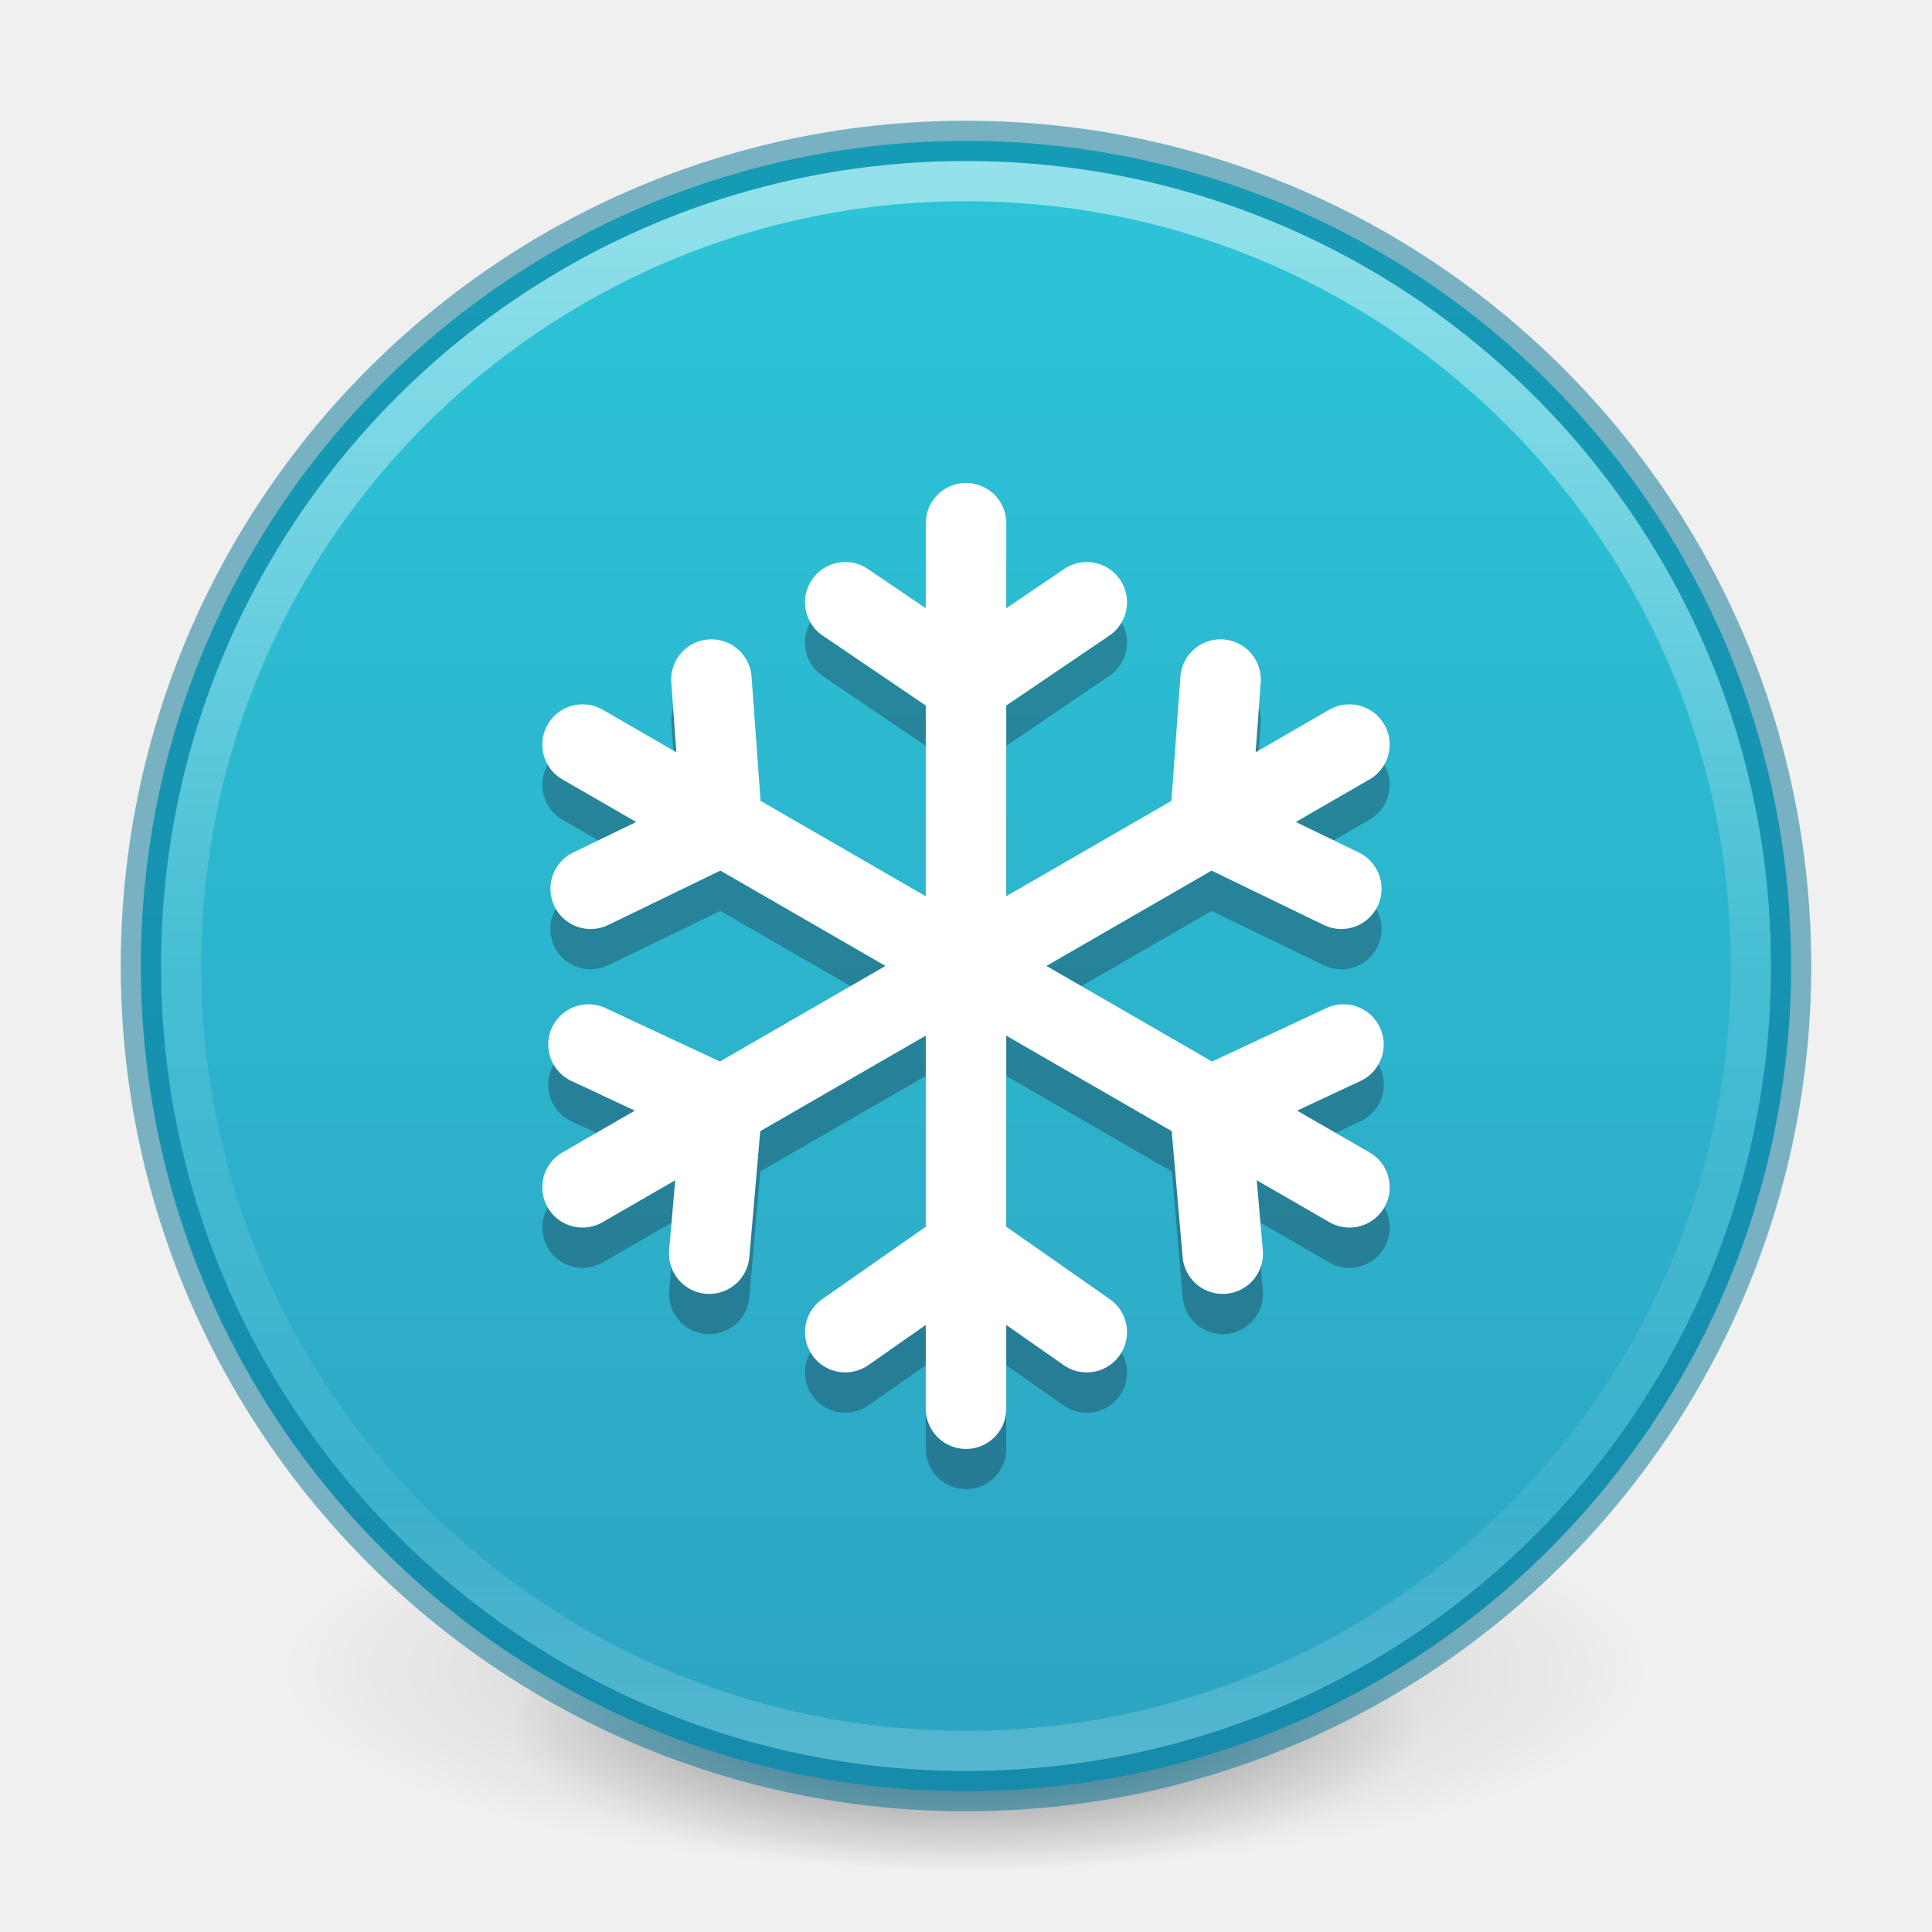
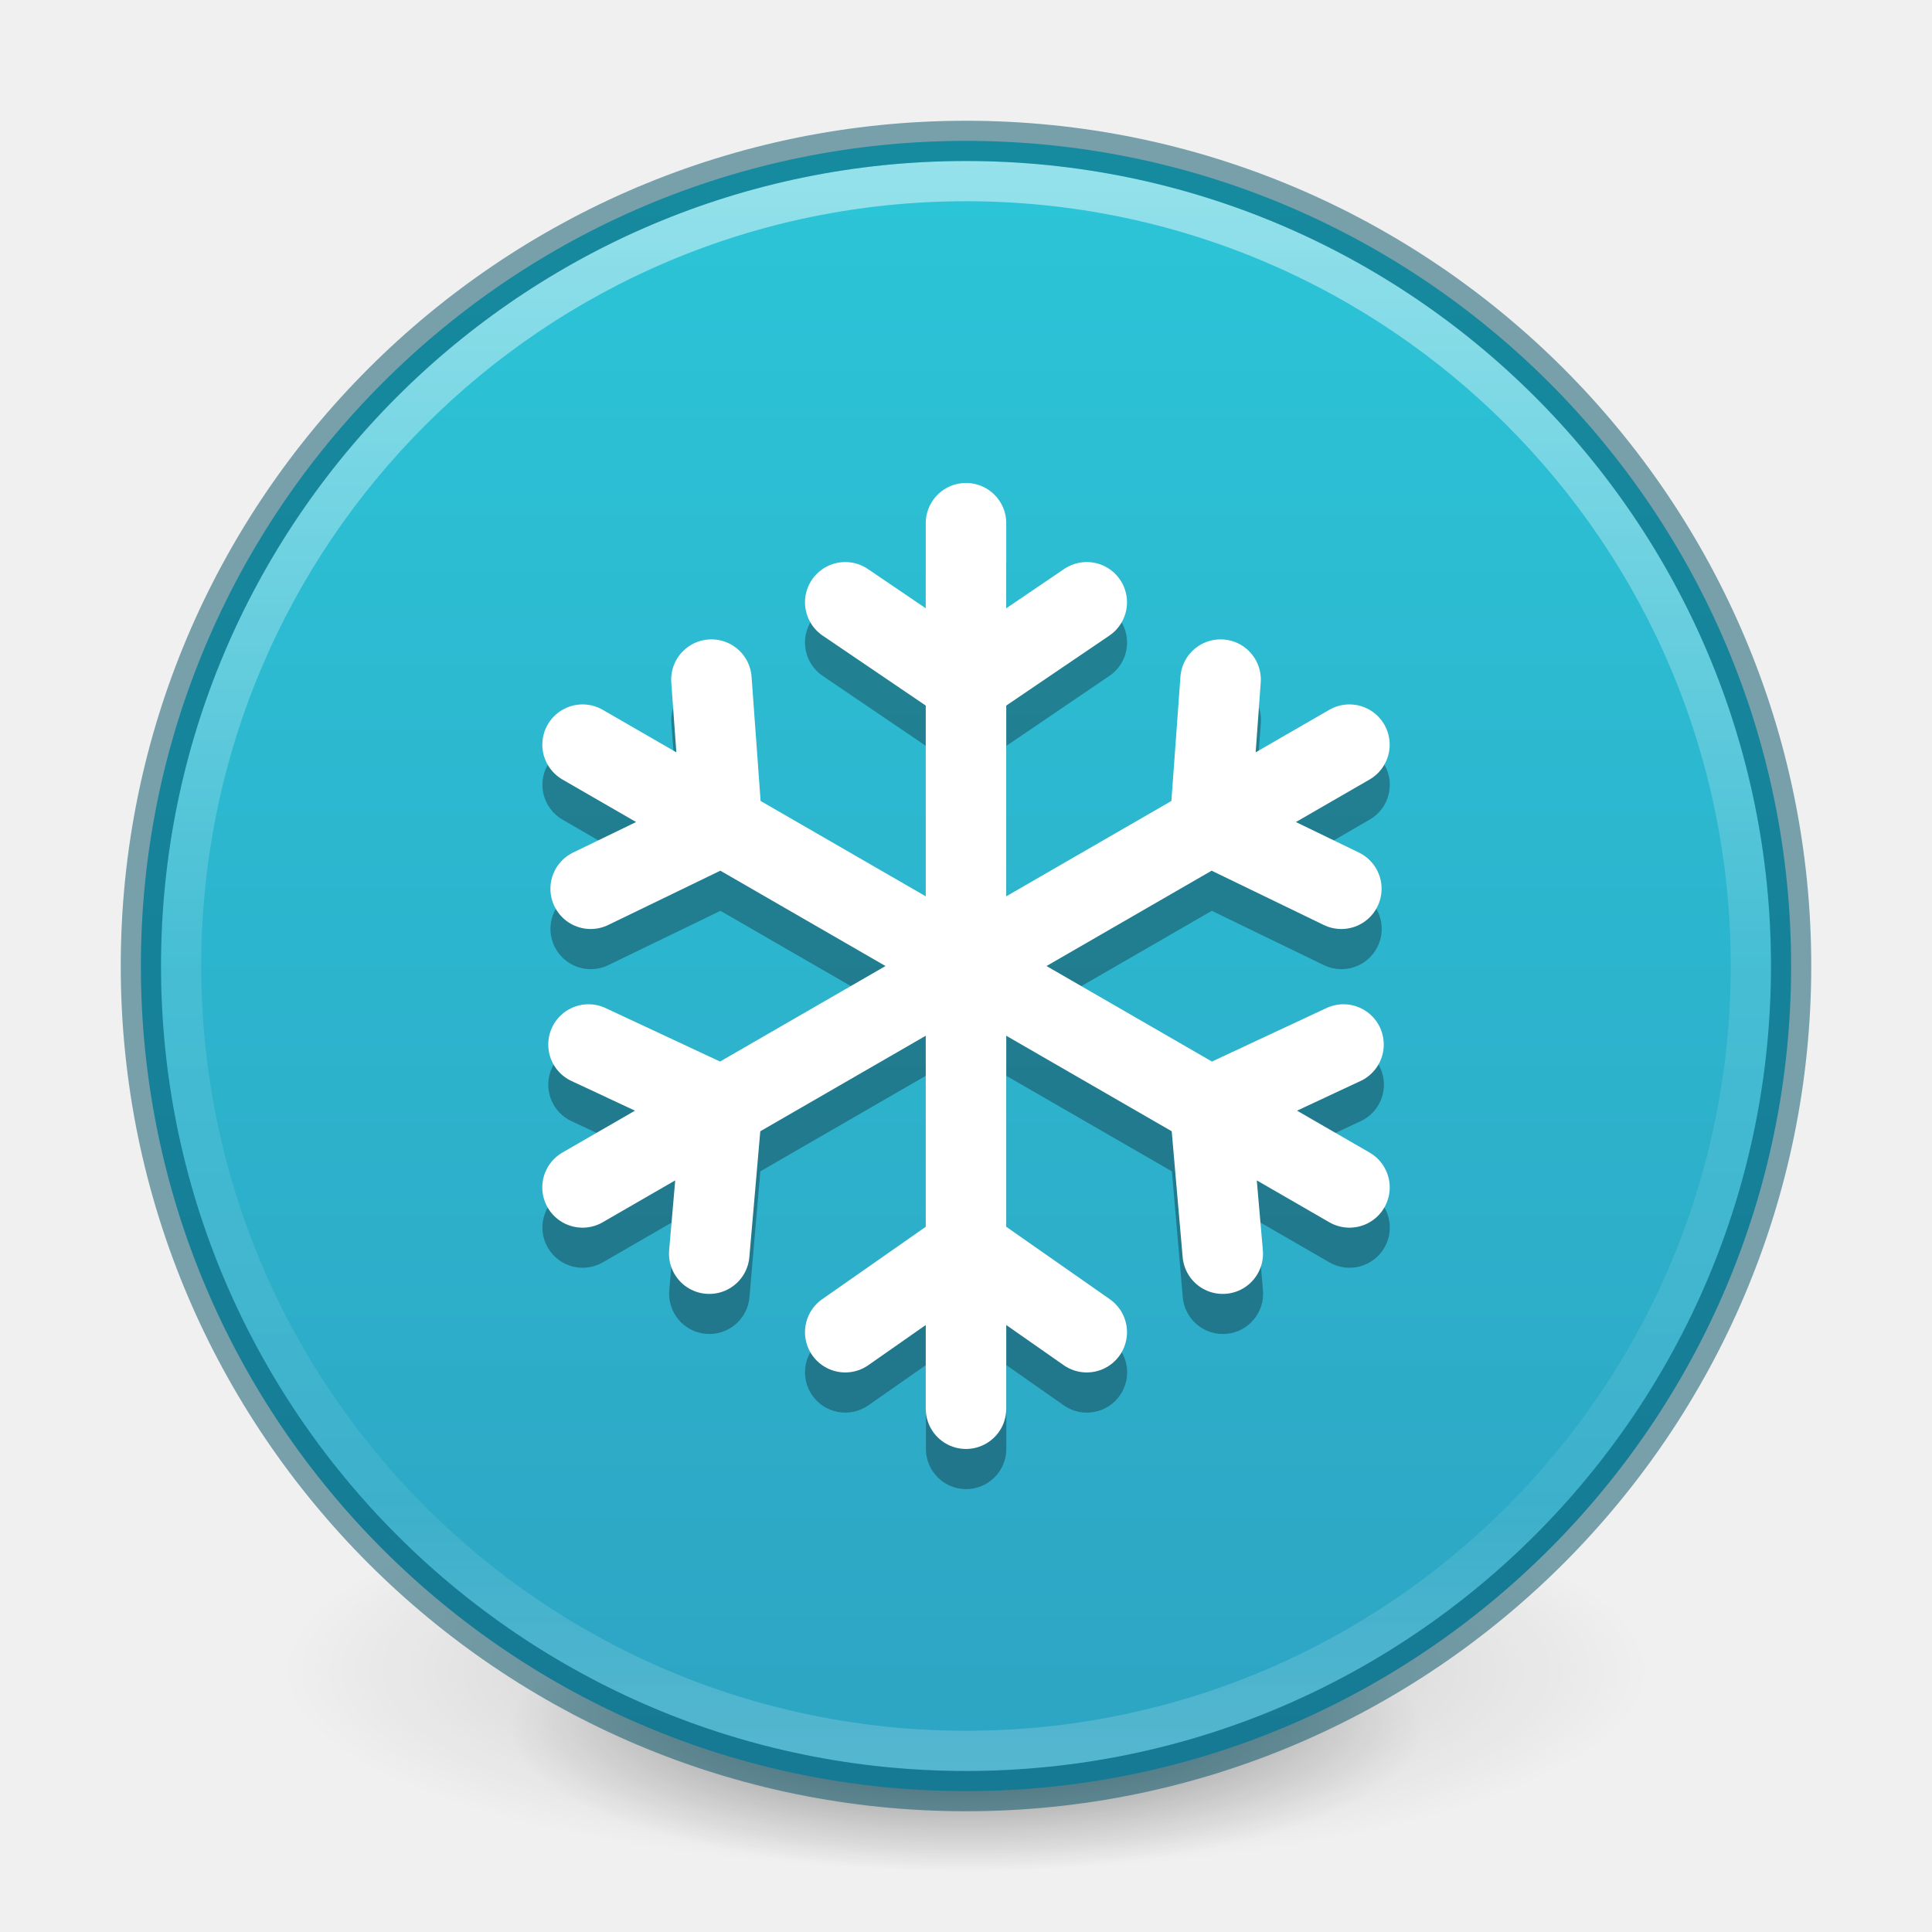
- <svg xmlns="http://www.w3.org/2000/svg" xmlns:xlink="http://www.w3.org/1999/xlink" id="svg4031" height="48" width="48" version="1.1">
-   <defs id="defs4033">
-     <linearGradient id="linearGradient885">
-       <stop id="stop881" offset="0" style="stop-color:#ffa154;stop-opacity:1" />
-       <stop id="stop883" offset="1" style="stop-color:#f37329;stop-opacity:1" />
+ <svg xmlns="http://www.w3.org/2000/svg" xmlns:xlink="http://www.w3.org/1999/xlink" version="1.2" width="48" height="48" id="svg2">
+   <defs id="defs4">
+     <linearGradient id="linearGradient4011">
+       <stop id="stop4013" style="stop-color:#ffffff;stop-opacity:1" offset="0" />
+       <stop id="stop4015-3" style="stop-color:#ffffff;stop-opacity:0.235" offset="0.508" />
+       <stop id="stop4017-2" style="stop-color:#ffffff;stop-opacity:0.157" offset="0.835" />
+       <stop id="stop4019" style="stop-color:#ffffff;stop-opacity:0.392" offset="1" />
    </linearGradient>
-     <linearGradient id="linearGradient4011">
-       <stop offset="0" style="stop-color:#ffffff;stop-opacity:1" id="stop4013" />
-       <stop offset="0.508" style="stop-color:#ffffff;stop-opacity:0.235" id="stop4015" />
-       <stop offset="0.835" style="stop-color:#ffffff;stop-opacity:0.157" id="stop4017" />
-       <stop offset="1" style="stop-color:#ffffff;stop-opacity:0.392" id="stop4019" />
+     <linearGradient gradientTransform="matrix(1.054054,0,0,1.054054,-51.61102,-2.727902)" gradientUnits="userSpaceOnUse" xlink:href="#linearGradient4011" id="linearGradient3019" y2="44.341" x2="71.204" y1="6.238" x1="71.204" />
+     <radialGradient xlink:href="#linearGradient3820-7-2" id="radialGradient3300-8" gradientUnits="userSpaceOnUse" gradientTransform="matrix(0.3823536,7.5555777e-8,-1.8372241e-8,0.1115198,-5.925427,36.33585)" cx="99.189" cy="185.297" fx="99.189" fy="185.297" r="62.769" />
+     <linearGradient id="linearGradient3820-7-2">
+       <stop id="stop3822-2-6" style="stop-color:#000000;stop-opacity:1" offset="0" />
+       <stop id="stop3824-1-2" style="stop-color:#000000;stop-opacity:0" offset="1" />
    </linearGradient>
-     <linearGradient gradientTransform="matrix(1.054054,0,0,1.054054,-51.611,-2.727901)" gradientUnits="userSpaceOnUse" xlink:href="#linearGradient4011" id="linearGradient3019" y2="44.341" x2="71.204" y1="6.238" x1="71.204" />
-     <radialGradient r="62.769" fy="185.297" fx="99.189" cy="185.297" cx="99.189" gradientTransform="matrix(0.3823536,7.5555777e-8,-1.8372241e-8,0.1115198,-5.925427,36.33585)" gradientUnits="userSpaceOnUse" id="radialGradient3300-8" xlink:href="#linearGradient3820-7-2" />
-     <linearGradient id="linearGradient3820-7-2">
-       <stop offset="0" style="stop-color:#000000;stop-opacity:1" id="stop3822-2-6" />
-       <stop offset="1" style="stop-color:#000000;stop-opacity:0" id="stop3824-1-2" />
-     </linearGradient>
-     <radialGradient r="62.769" fy="185.297" fx="99.189" cy="185.297" cx="99.189" gradientTransform="matrix(0.2549024,5.3967361e-8,-1.2248161e-8,0.07965545,6.716382,44.24067)" gradientUnits="userSpaceOnUse" id="radialGradient4192-6" xlink:href="#linearGradient3820-7-2" />
-     <linearGradient gradientTransform="rotate(90,24,24)" gradientUnits="userSpaceOnUse" y2="24" x2="44.5" y1="24" x1="3.5" id="linearGradient887" xlink:href="#linearGradient902" />
+     <radialGradient xlink:href="#linearGradient3820-7-2" id="radialGradient4192-6" gradientUnits="userSpaceOnUse" gradientTransform="matrix(0.2549024,5.3967361e-8,-1.2248161e-8,0.07965545,6.716382,44.24067)" cx="99.189" cy="185.297" fx="99.189" fy="185.297" r="62.769" />
+     <linearGradient gradientTransform="rotate(90,24,24)" gradientUnits="userSpaceOnUse" y2="24" x2="44.5" y1="24" x1="3.5" id="linearGradient887-3" xlink:href="#linearGradient902" />
    <linearGradient id="linearGradient902">
      <stop style="stop-color:#2cc5d8;stop-opacity:1" offset="0" id="stop898" />
      <stop style="stop-color:#2da4c3;stop-opacity:1" offset="1" id="stop900" />
    </linearGradient>
  </defs>
-   <g style="stroke-width:1.406" transform="matrix(0.7083333,0,0,0.7142827,1.33333,0.7846048)" id="g4198-4">
-     <path style="opacity:0.2;fill:url(#radialGradient3300-8);fill-opacity:1;stroke:none;stroke-width:1.406" id="path3818-0-6" d="m 56,57.002 a 24,6.999 0 1 1 -48,0 24,6.999 0 1 1 48,0 z" />
-     <path d="m 48,59.002 a 16,4.999 0 1 1 -32,0 16,4.999 0 1 1 32,0 z" id="path4190-2" style="opacity:0.4;fill:url(#radialGradient4192-6);fill-opacity:1;stroke:none;stroke-width:1.406" />
+   <g id="g4198-4" transform="matrix(0.7083333,0,0,0.7142827,1.333335,0.7845968)" style="stroke-width:1.406">
+     <path d="m 56,57.002 a 24,6.999 0 1 1 -48,0 24,6.999 0 1 1 48,0 z" id="path3818-0-6" style="opacity:0.2;fill:url(#radialGradient3300-8);fill-opacity:1;stroke:none;stroke-width:1.406" />
+     <path style="opacity:0.4;fill:url(#radialGradient4192-6);fill-opacity:1;stroke:none;stroke-width:1.406" id="path4190-2" d="m 48,59.002 a 16,4.999 0 1 1 -32,0 16,4.999 0 1 1 32,0 z" />
  </g>
-   <path style="color:#000000;display:inline;overflow:visible;visibility:visible;fill:url(#linearGradient887);fill-opacity:1.0;fill-rule:nonzero;stroke:none;stroke-width:1;marker:none;enable-background:accumulate" id="path2555" d="m 44.5,24 c 0,-11.311 -9.189,-20.5 -20.5,-20.5 -11.311,0 -20.5,9.189 -20.5,20.5 0,11.311 9.189,20.5 20.5,20.5 11.311,0 20.5,-9.189 20.5,-20.5 z" />
-   <path style="opacity:0.5;color:#000000;fill:none;stroke:url(#linearGradient3019);stroke-width:1;stroke-linecap:round;stroke-linejoin:round;stroke-miterlimit:4;stroke-opacity:1;stroke-dasharray:none;stroke-dashoffset:0;marker:none;visibility:visible;display:inline;overflow:visible;enable-background:accumulate" id="path8655" d="m 43.5,23.999 c 0,10.77 -8.731,19.501 -19.5,19.501 -10.77,0 -19.5,-8.731 -19.5,-19.501 0,-10.769 8.731,-19.499 19.5,-19.499 C 34.769,4.5 43.5,13.23 43.5,23.999 l 0,0 z" />
-   <path style="opacity:0.5;color:#000000;fill:none;stroke:#007293;stroke-width:1;stroke-linecap:round;stroke-linejoin:round;stroke-miterlimit:4;stroke-opacity:1;stroke-dasharray:none;stroke-dashoffset:0;marker:none;visibility:visible;display:inline;overflow:visible;enable-background:accumulate" id="path2555-6" d="m 24,3.5 c -11.311,0 -20.5,9.189 -20.5,20.5 0,11.311 9.189,20.5 20.5,20.5 11.311,0 20.5,-9.189 20.5,-20.5 0,-11.311 -9.189,-20.5 -20.5,-20.5 z" />
-   <g style="display:inline;stroke-width:1.333;stroke-miterlimit:4;stroke-dasharray:none;enable-background:new" id="g4117-2" transform="matrix(1.5,0,0,1.5,-309.0102,-387.5569)">
-     <rect width="16" height="16" x="214.007" y="265.873" id="rect18110-7-1-6-6-8-6-8" style="color:#bebebe;display:inline;overflow:visible;visibility:visible;fill:none;stroke:none;stroke-width:1.333;stroke-miterlimit:4;stroke-dasharray:none;marker:none;enable-background:new" />
-     <path id="path901" style="color:#000000;font-style:normal;font-variant:normal;font-weight:normal;font-stretch:normal;font-size:medium;line-height:normal;font-family:sans-serif;font-variant-ligatures:normal;font-variant-position:normal;font-variant-caps:normal;font-variant-numeric:normal;font-variant-alternates:normal;font-variant-east-asian:normal;font-feature-settings:normal;font-variation-settings:normal;text-indent:0;text-align:start;text-decoration:none;text-decoration-line:none;text-decoration-style:solid;text-decoration-color:#000000;letter-spacing:normal;word-spacing:normal;text-transform:none;writing-mode:lr-tb;direction:ltr;text-orientation:mixed;dominant-baseline:auto;baseline-shift:baseline;text-anchor:start;white-space:normal;shape-padding:0;shape-margin:0;inline-size:0;clip-rule:nonzero;display:inline;overflow:visible;visibility:visible;opacity:0.35;isolation:auto;mix-blend-mode:normal;color-interpolation:sRGB;color-interpolation-filters:linearRGB;solid-color:#000000;solid-opacity:1;vector-effect:none;fill:#192636;fill-opacity:1;fill-rule:nonzero;stroke:none;stroke-width:1.333;stroke-linecap:round;stroke-linejoin:miter;stroke-miterlimit:4;stroke-dasharray:none;stroke-dashoffset:0;stroke-opacity:1;marker:none;color-rendering:auto;image-rendering:auto;shape-rendering:auto;text-rendering:auto;enable-background:accumulate;stop-color:#000000;stop-opacity:1" d="m 222.006,267.038 a 0.667,0.667 0 0 0 -0.665,0.667 v 1.41 l -0.961,-0.652 a 0.667,0.667 0 0 0 -0.926,0.177 0.667,0.667 0 0 0 0.177,0.926 l 1.71,1.16 v 3.159 l -2.737,-1.581 -0.15,-2.059 a 0.667,0.667 0 0 0 -0.695,-0.617 0.667,0.667 0 0 0 -0.018,0.003 0.667,0.667 0 0 0 -0.615,0.712 l 0.083,1.156 -1.22,-0.704 a 0.667,0.667 0 0 0 -0.91,0.243 0.667,0.667 0 0 0 0.243,0.91 l 1.219,0.706 -1.043,0.504 a 0.667,0.667 0 0 0 -0.309,0.891 0.667,0.667 0 0 0 0.891,0.31 l 1.858,-0.9 2.736,1.579 -2.74,1.582 -1.898,-0.887 a 0.667,0.667 0 0 0 -0.887,0.323 0.667,0.667 0 0 0 0.322,0.887 l 1.053,0.492 -1.202,0.693 a 0.667,0.667 0 0 0 -0.243,0.91 0.667,0.667 0 0 0 0.91,0.245 l 1.201,-0.694 -0.099,1.156 a 0.667,0.667 0 0 0 0.605,0.721 0.667,0.667 0 0 0 0.723,-0.605 l 0.18,-2.086 2.742,-1.583 v 3.165 l -1.717,1.201 a 0.667,0.667 0 0 0 -0.164,0.928 0.667,0.667 0 0 0 0.928,0.164 l 0.953,-0.667 v 1.389 a 0.667,0.667 0 0 0 0.665,0.665 0.667,0.667 0 0 0 0.667,-0.665 v -1.389 l 0.951,0.667 a 0.667,0.667 0 0 0 0.93,-0.164 0.667,0.667 0 0 0 -0.164,-0.928 l -1.716,-1.201 v -3.164 l 2.742,1.582 0.18,2.086 a 0.667,0.667 0 0 0 0.723,0.605 0.667,0.667 0 0 0 0.605,-0.721 l -0.1,-1.156 1.202,0.694 a 0.667,0.667 0 0 0 0.91,-0.245 0.667,0.667 0 0 0 -0.245,-0.91 l -1.201,-0.693 1.052,-0.492 a 0.667,0.667 0 0 0 0.323,-0.887 0.667,0.667 0 0 0 -0.887,-0.323 l -1.898,0.887 -2.74,-1.582 2.736,-1.579 1.857,0.9 a 0.667,0.667 0 0 0 0.891,-0.31 0.667,0.667 0 0 0 -0.309,-0.891 l -1.043,-0.504 1.219,-0.706 a 0.667,0.667 0 0 0 0.245,-0.91 0.667,0.667 0 0 0 -0.91,-0.243 l -1.221,0.704 0.085,-1.156 a 0.667,0.667 0 0 0 -0.616,-0.712 0.667,0.667 0 0 0 -0.07,-0.003 0.667,0.667 0 0 0 -0.645,0.617 l -0.148,2.059 -2.736,1.579 v -3.158 l 1.708,-1.16 a 0.667,0.667 0 0 0 0.176,-0.926 0.667,0.667 0 0 0 -0.926,-0.177 l -0.958,0.65 v -1.408 a 0.667,0.667 0 0 0 -0.667,-0.667 z" />
-     <path d="m 224.007,280.436 -2,-1.399 -2,1.399 m 4,-12.089 -2,1.357 -2,-1.357 m 2,-1.31 v 14.667" style="color:#000000;display:inline;overflow:visible;visibility:visible;fill:none;stroke:#ffffff;stroke-width:1.333;stroke-linecap:round;stroke-linejoin:miter;stroke-miterlimit:4;stroke-dasharray:none;stroke-dashoffset:0;stroke-opacity:1;marker:none;enable-background:accumulate" id="path7750-9" />
-     <path id="path7750-9-2" style="color:#000000;display:inline;overflow:visible;visibility:visible;fill:none;stroke:#ffffff;stroke-width:1.333;stroke-linecap:round;stroke-linejoin:miter;stroke-miterlimit:4;stroke-dasharray:none;stroke-dashoffset:0;stroke-opacity:1;marker:none;enable-background:accumulate" d="m 217.754,279.136 0.211,-2.431 -2.211,-1.033 m 12.469,-2.58 -2.175,-1.054 0.175,-2.411 m 2.134,1.077 -12.702,7.333" />
-     <path d="m 226.259,279.136 -0.211,-2.431 2.211,-1.033 m -12.469,-2.58 2.175,-1.054 -0.175,-2.411 m -2.134,1.077 12.702,7.333" style="color:#000000;display:inline;overflow:visible;visibility:visible;fill:none;stroke:#ffffff;stroke-width:1.333;stroke-linecap:round;stroke-linejoin:miter;stroke-miterlimit:4;stroke-dasharray:none;stroke-dashoffset:0;stroke-opacity:1;marker:none;enable-background:accumulate" id="path7750-9-2-9" />
-   </g>
+   <path style="color:#000000;display:inline;overflow:visible;visibility:visible;fill:url(#linearGradient887-3);fill-opacity:1;fill-rule:nonzero;stroke:none;stroke-width:1;marker:none;enable-background:accumulate;stroke-dasharray:none;font-variation-settings:normal;opacity:1;vector-effect:none;stroke-linecap:butt;stroke-linejoin:miter;stroke-miterlimit:4;stroke-dashoffset:0;stroke-opacity:1;-inkscape-stroke:none;stop-color:#000000;stop-opacity:1" id="path2555" d="M 44.5,24 C 44.5,12.689 35.311,3.5 24,3.5 12.689,3.5 3.5,12.689 3.5,24 3.5,35.311 12.689,44.5 24,44.5 c 11.311,0 20.5,-9.189 20.5,-20.5 z" />
+   <path style="color:#000000;display:inline;overflow:visible;visibility:visible;opacity:0.5;fill:none;stroke:url(#linearGradient3019);stroke-width:1;stroke-linecap:round;stroke-linejoin:round;stroke-miterlimit:4;stroke-dasharray:none;stroke-dashoffset:0;stroke-opacity:1;marker:none;enable-background:accumulate" id="path8655" d="m 43.5,23.999 c 0,10.77 -8.731,19.501 -19.5,19.501 -10.77,0 -19.5,-8.731 -19.5,-19.501 0,-10.769 8.731,-19.499 19.5,-19.499 10.769,0 19.5,8.73 19.5,19.499 z" />
+   <path style="color:#000000;display:inline;overflow:visible;visibility:visible;opacity:0.5;fill:none;stroke:#004f66;stroke-width:1;stroke-linecap:round;stroke-linejoin:round;stroke-miterlimit:4;stroke-dasharray:none;stroke-dashoffset:0;stroke-opacity:1;marker:none;enable-background:accumulate" id="path2555-6" d="m 24,3.5 c -11.311,0 -20.5,9.189 -20.5,20.5 0,11.311 9.189,20.5 20.5,20.5 11.311,0 20.5,-9.189 20.5,-20.5 C 44.5,12.689 35.311,3.5 24,3.5 Z" />
+   <path id="path901" style="color:#000000;font-style:normal;font-variant:normal;font-weight:normal;font-stretch:normal;font-size:medium;line-height:normal;font-family:sans-serif;font-variant-ligatures:normal;font-variant-position:normal;font-variant-caps:normal;font-variant-numeric:normal;font-variant-alternates:normal;font-variant-east-asian:normal;font-feature-settings:normal;font-variation-settings:normal;text-indent:0;text-align:start;text-decoration:none;text-decoration-line:none;text-decoration-style:solid;text-decoration-color:#000000;letter-spacing:normal;word-spacing:normal;text-transform:none;writing-mode:lr-tb;direction:ltr;text-orientation:mixed;dominant-baseline:auto;baseline-shift:baseline;text-anchor:start;white-space:normal;shape-padding:0;shape-margin:0;inline-size:0;clip-rule:nonzero;display:inline;overflow:visible;visibility:visible;isolation:auto;mix-blend-mode:normal;color-interpolation:sRGB;color-interpolation-filters:linearRGB;solid-color:#000000;solid-opacity:1;vector-effect:none;fill:#0e141f;fill-opacity:0.349;fill-rule:nonzero;stroke:none;stroke-width:2;stroke-linecap:round;stroke-linejoin:miter;stroke-miterlimit:4;stroke-dasharray:none;stroke-dashoffset:0;stroke-opacity:1;marker:none;color-rendering:auto;image-rendering:auto;shape-rendering:auto;text-rendering:auto;enable-background:accumulate;stop-color:#000000" d="m 24,13 a 1,1 0 0 0 -0.998,1 v 2.115 l -1.441,-0.979 a 1,1 0 0 0 -1.389,0.266 1,1 0 0 0 0.266,1.389 l 2.564,1.74 v 4.738 l -4.105,-2.371 -0.225,-3.088 a 1,1 0 0 0 -1.043,-0.926 1,1 0 0 0 -0.027,0.004 1,1 0 0 0 -0.922,1.068 l 0.125,1.734 -1.83,-1.057 a 1,1 0 0 0 -1.365,0.365 1,1 0 0 0 0.365,1.365 l 1.828,1.059 -1.564,0.756 a 1,1 0 0 0 -0.463,1.336 1,1 0 0 0 1.336,0.465 l 2.787,-1.35 4.104,2.369 -4.109,2.373 -2.848,-1.33 a 1,1 0 0 0 -1.33,0.484 1,1 0 0 0 0.482,1.33 l 1.58,0.738 -1.803,1.039 a 1,1 0 0 0 -0.365,1.365 1,1 0 0 0 1.365,0.367 l 1.801,-1.041 -0.148,1.734 a 1,1 0 0 0 0.908,1.082 1,1 0 0 0 1.084,-0.908 l 0.27,-3.129 4.113,-2.375 v 4.748 l -2.576,1.801 a 1,1 0 0 0 -0.246,1.393 1,1 0 0 0 1.393,0.246 l 1.43,-1 v 2.084 a 1,1 0 0 0 0.998,0.998 1,1 0 0 0 1,-0.998 v -2.084 l 1.426,1 a 1,1 0 0 0 1.395,-0.246 1,1 0 0 0 -0.246,-1.393 l -2.574,-1.801 v -4.746 l 4.113,2.373 0.27,3.129 a 1,1 0 0 0 1.084,0.908 1,1 0 0 0 0.908,-1.082 l -0.15,-1.734 1.803,1.041 a 1,1 0 0 0 1.365,-0.367 1,1 0 0 0 -0.367,-1.365 l -1.801,-1.039 1.578,-0.738 a 1,1 0 0 0 0.484,-1.33 1,1 0 0 0 -1.33,-0.484 l -2.848,1.33 -4.109,-2.373 4.104,-2.369 2.785,1.35 a 1,1 0 0 0 1.336,-0.465 1,1 0 0 0 -0.463,-1.336 l -1.564,-0.756 1.828,-1.059 a 1,1 0 0 0 0.367,-1.365 1,1 0 0 0 -1.365,-0.365 l -1.832,1.057 0.127,-1.734 a 1,1 0 0 0 -0.924,-1.068 1,1 0 0 0 -0.105,-0.004 1,1 0 0 0 -0.967,0.926 l -0.223,3.088 -4.104,2.369 v -4.736 l 2.562,-1.74 a 1,1 0 0 0 0.264,-1.389 1,1 0 0 0 -1.389,-0.266 l -1.437,0.975 v -2.111 a 1,1 0 0 0 -1,-1 z" />
+   <path d="m 27,33.098 -3,-2.098 -3,2.098 M 27,14.964 24,17 21,14.964 m 3,-1.965 v 22" style="color:#000000;display:inline;overflow:visible;visibility:visible;fill:none;stroke:#ffffff;stroke-width:2;stroke-linecap:round;stroke-linejoin:miter;stroke-miterlimit:4;stroke-dasharray:none;stroke-dashoffset:0;stroke-opacity:1;marker:none;enable-background:accumulate" id="path7750-9" />
+   <path id="path7750-9-2" style="color:#000000;display:inline;overflow:visible;visibility:visible;fill:none;stroke:#ffffff;stroke-width:2;stroke-linecap:round;stroke-linejoin:miter;stroke-miterlimit:4;stroke-dasharray:none;stroke-dashoffset:0;stroke-opacity:1;marker:none;enable-background:accumulate" d="m 17.621,31.147 0.317,-3.647 -3.317,-1.549 m 18.704,-3.87 -3.263,-1.58 0.263,-3.616 m 3.201,1.616 -19.053,11" />
+   <path d="m 30.379,31.147 -0.317,-3.647 3.317,-1.549 m -18.704,-3.87 3.263,-1.58 -0.263,-3.616 m -3.201,1.616 19.053,11" style="color:#000000;display:inline;overflow:visible;visibility:visible;fill:none;stroke:#ffffff;stroke-width:2;stroke-linecap:round;stroke-linejoin:miter;stroke-miterlimit:4;stroke-dasharray:none;stroke-dashoffset:0;stroke-opacity:1;marker:none;enable-background:accumulate" id="path7750-9-2-9" />
</svg>
